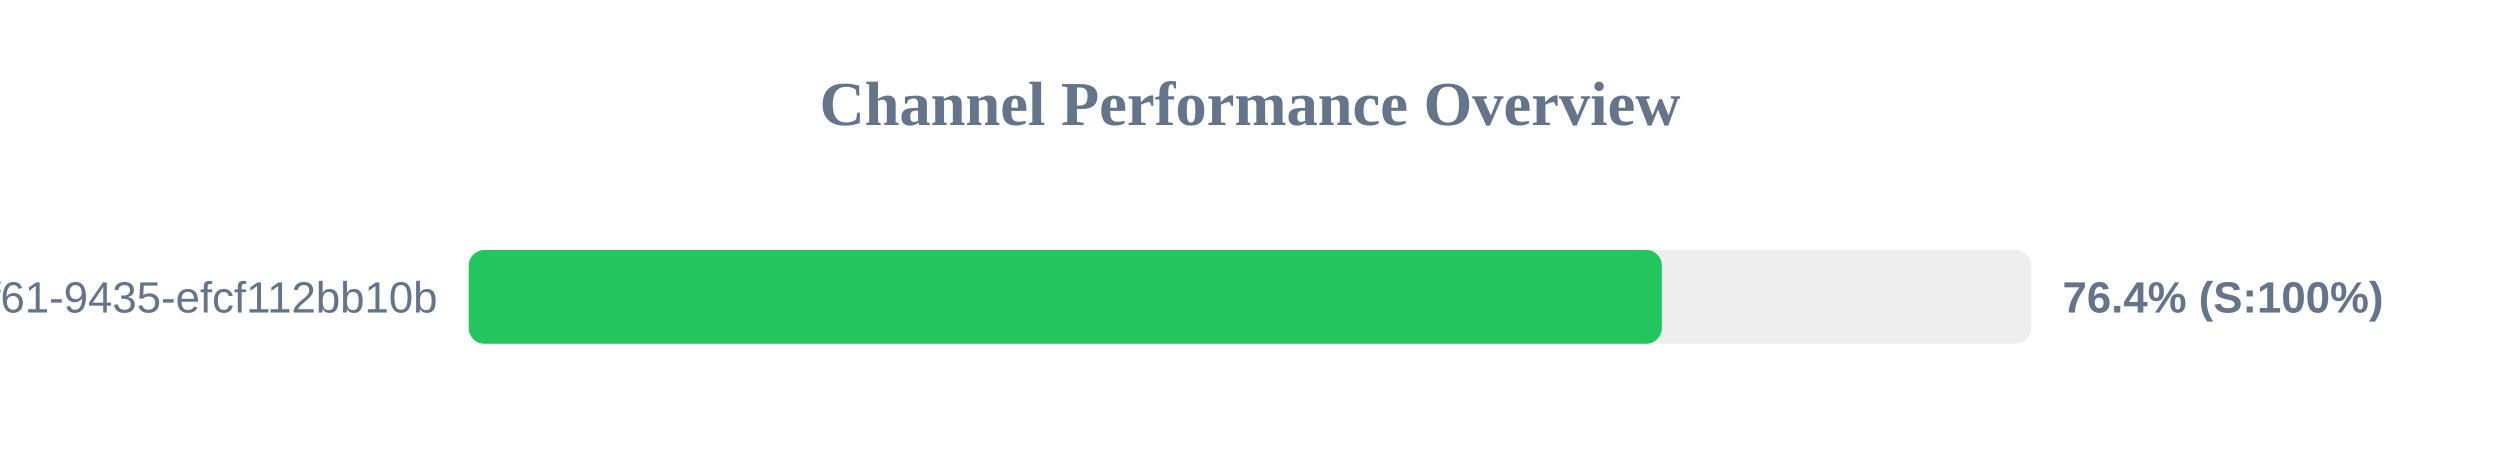
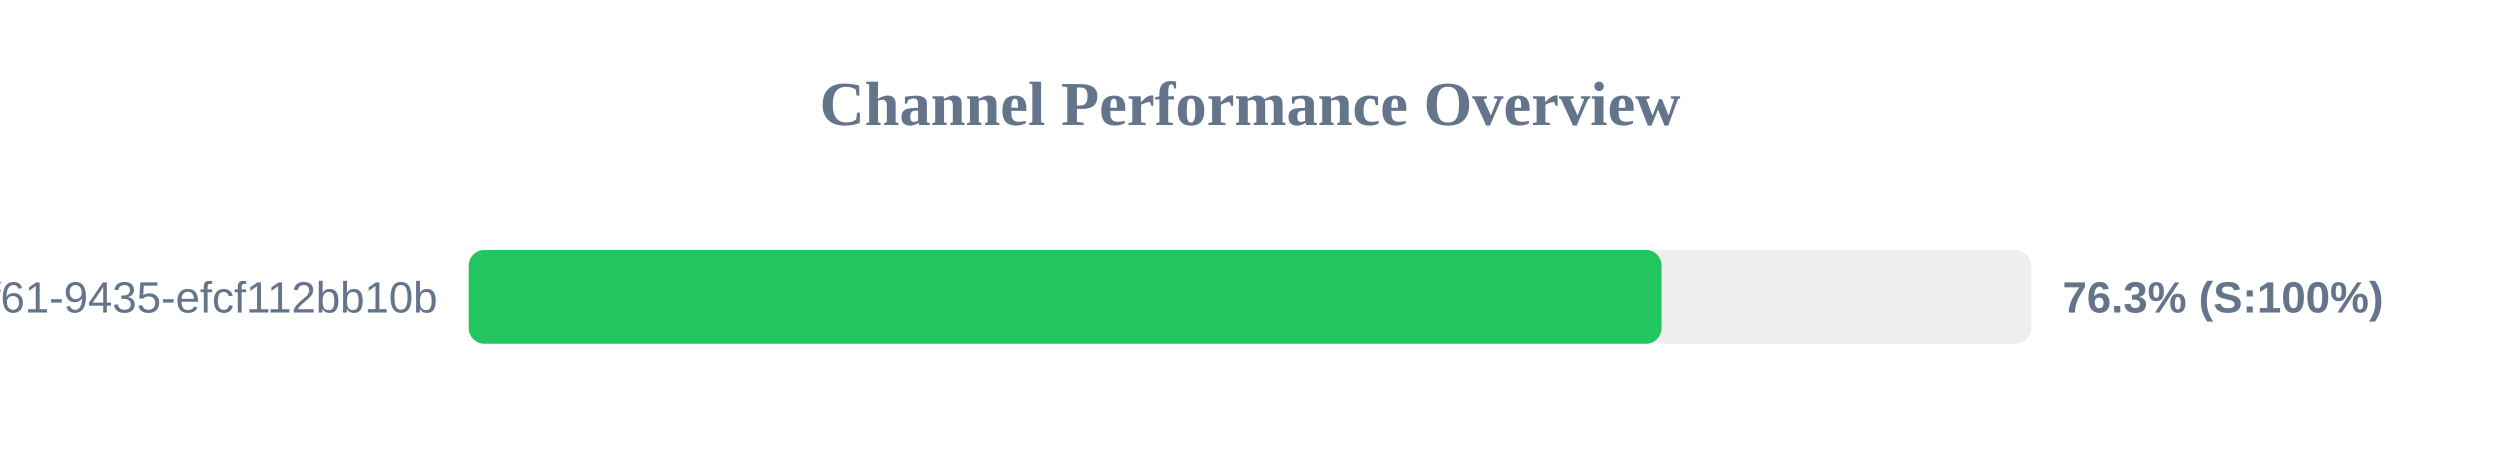
<svg xmlns="http://www.w3.org/2000/svg" width="800" height="150" version="1.1">
  <style>
        .row { font: 14px Arial; fill: #64748b; }
        .score { font: bold 14px Arial; fill: #64748b; }
    </style>
  <text x="400" y="40" text-anchor="middle" font-size="20px" font-weight="bold" fill="#64748b">Channel Performance Overview</text>
  <rect x="150" y="80" width="500" height="30" fill="#eee" rx="5" />
-   <rect x="150" y="80" width="381.8" height="30" fill="#22c55e" rx="5" />
+   <rect x="150" y="80" width="381.7" height="30" fill="#22c55e" rx="5" />
  <text x="140" y="100" text-anchor="end" class="row">?uuid=07c122ad-50b2-4f61-9435-efcf112bb10b</text>
-   <text x="660" y="100" text-anchor="start" class="score">76.4% (S:100%)</text>
+   <text x="660" y="100" text-anchor="start" class="score">76.3% (S:100%)</text>
</svg>
